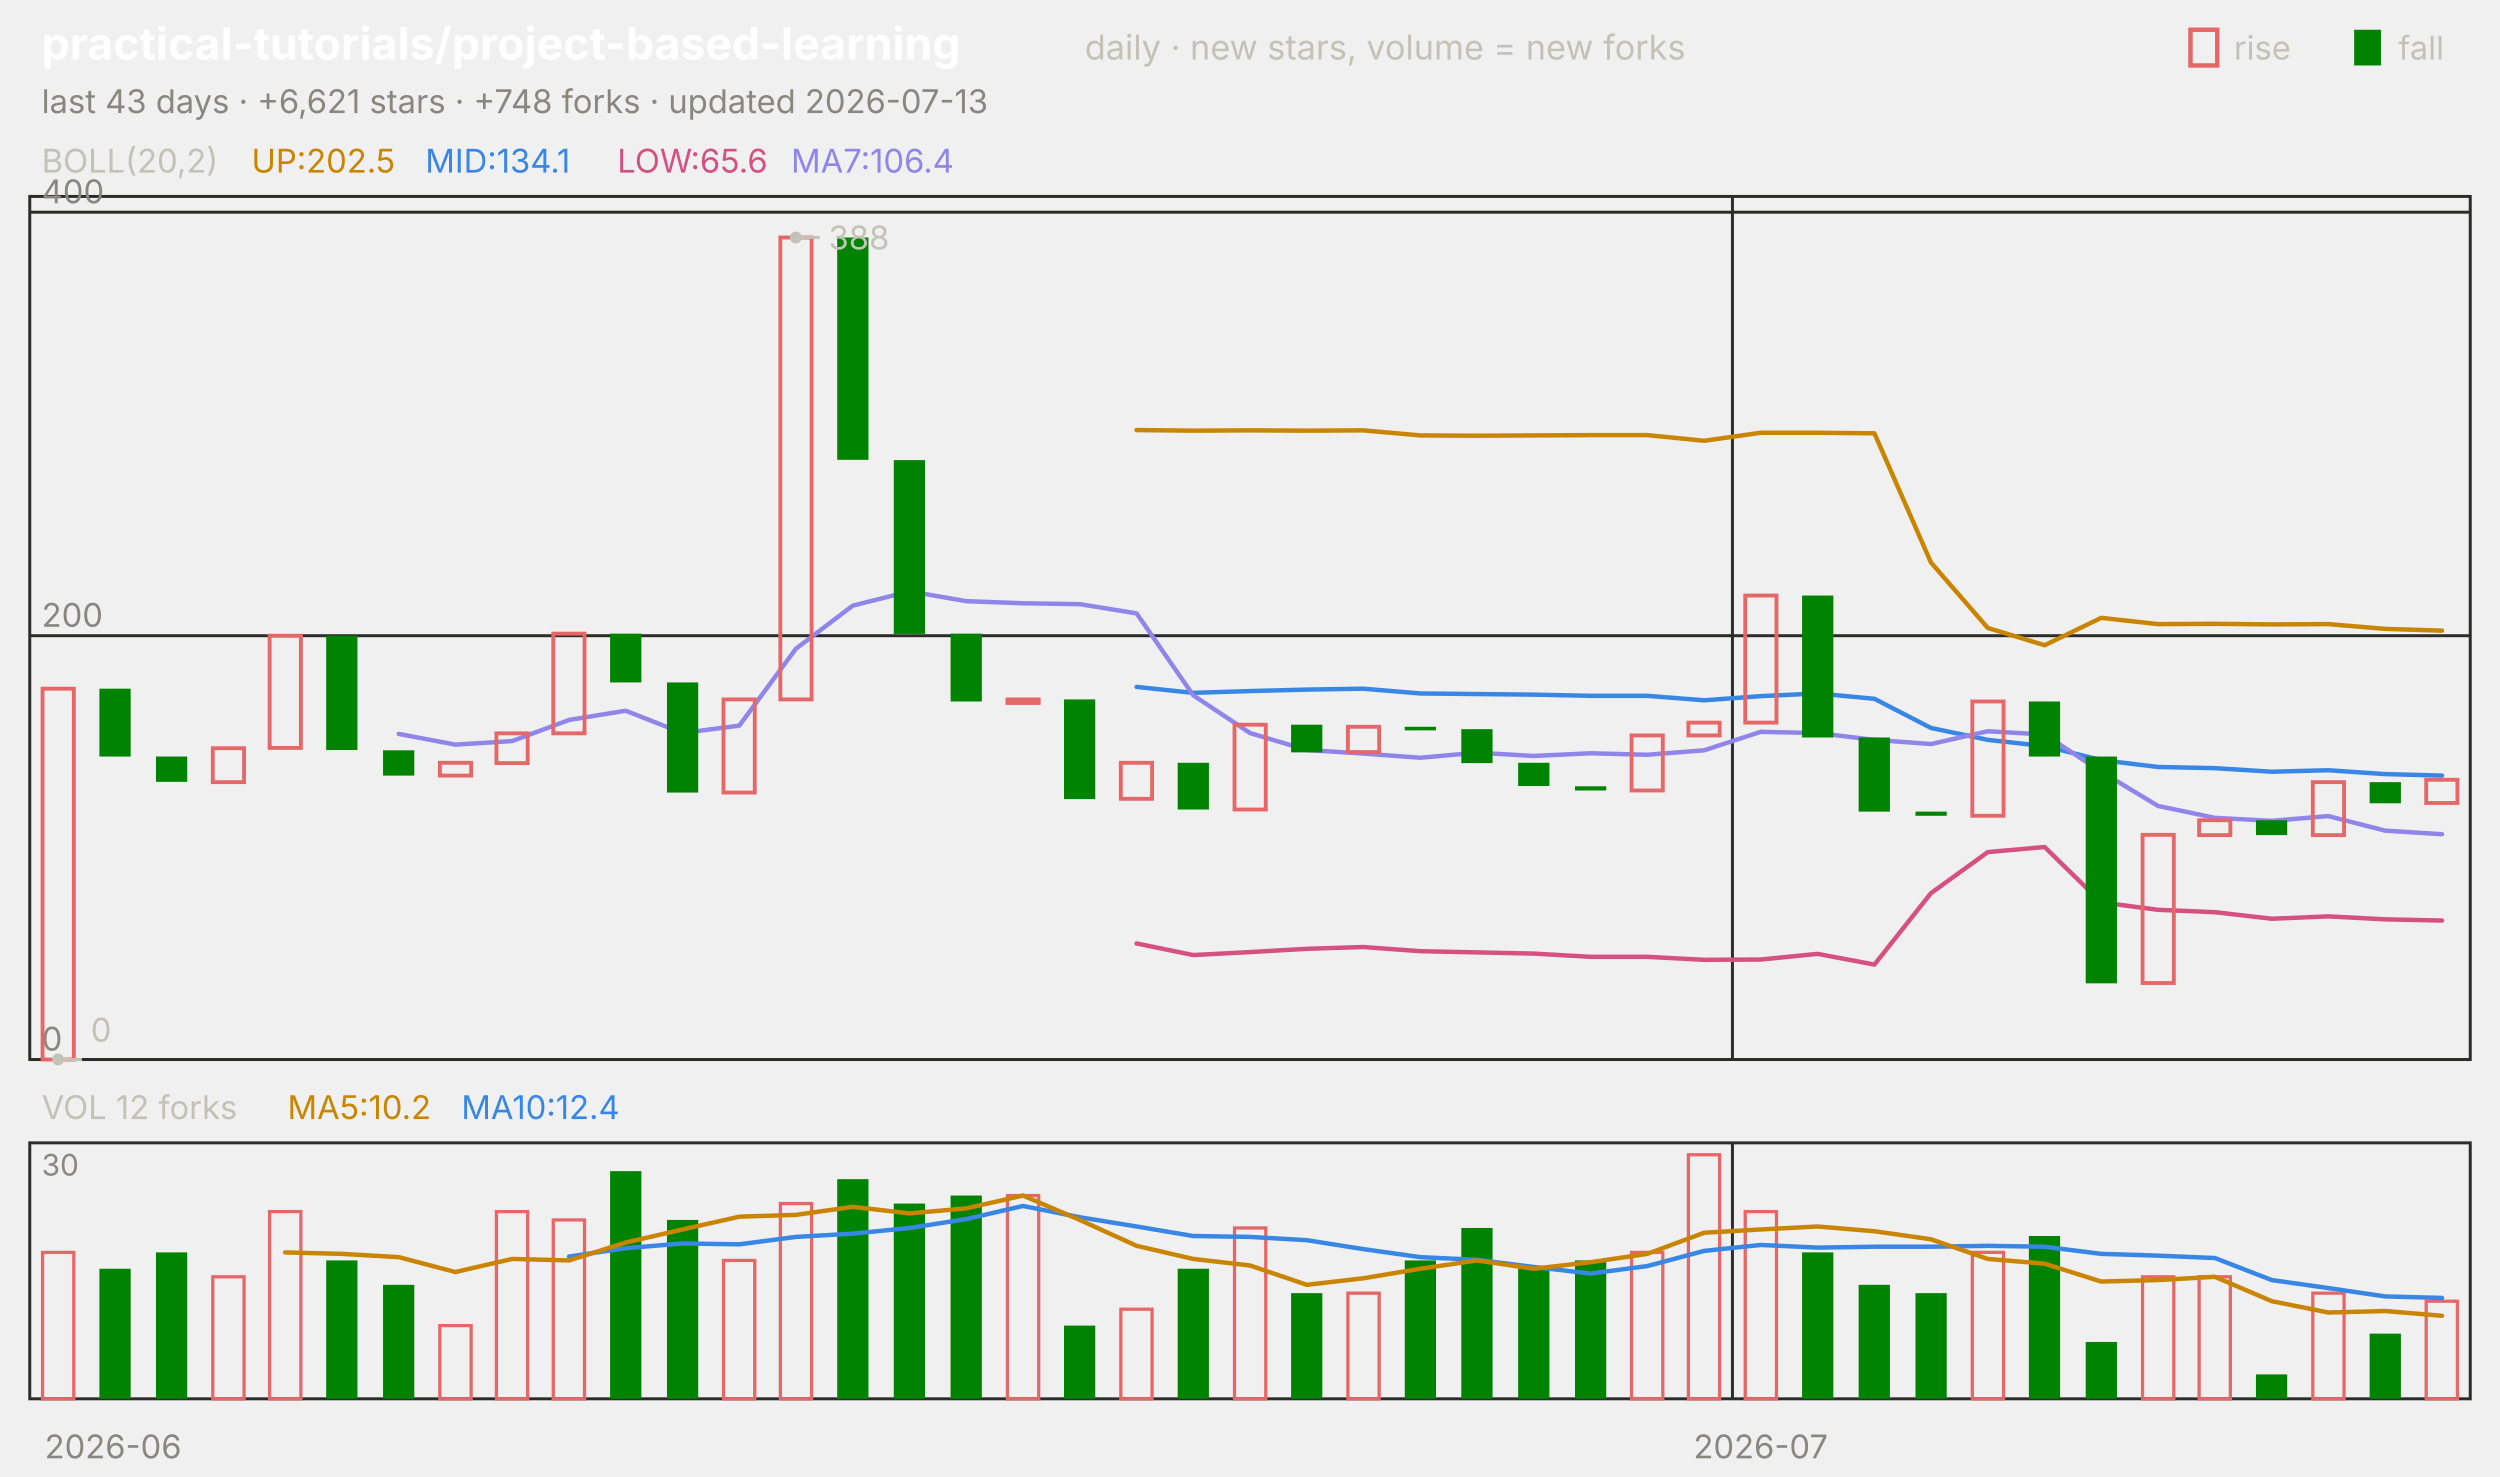
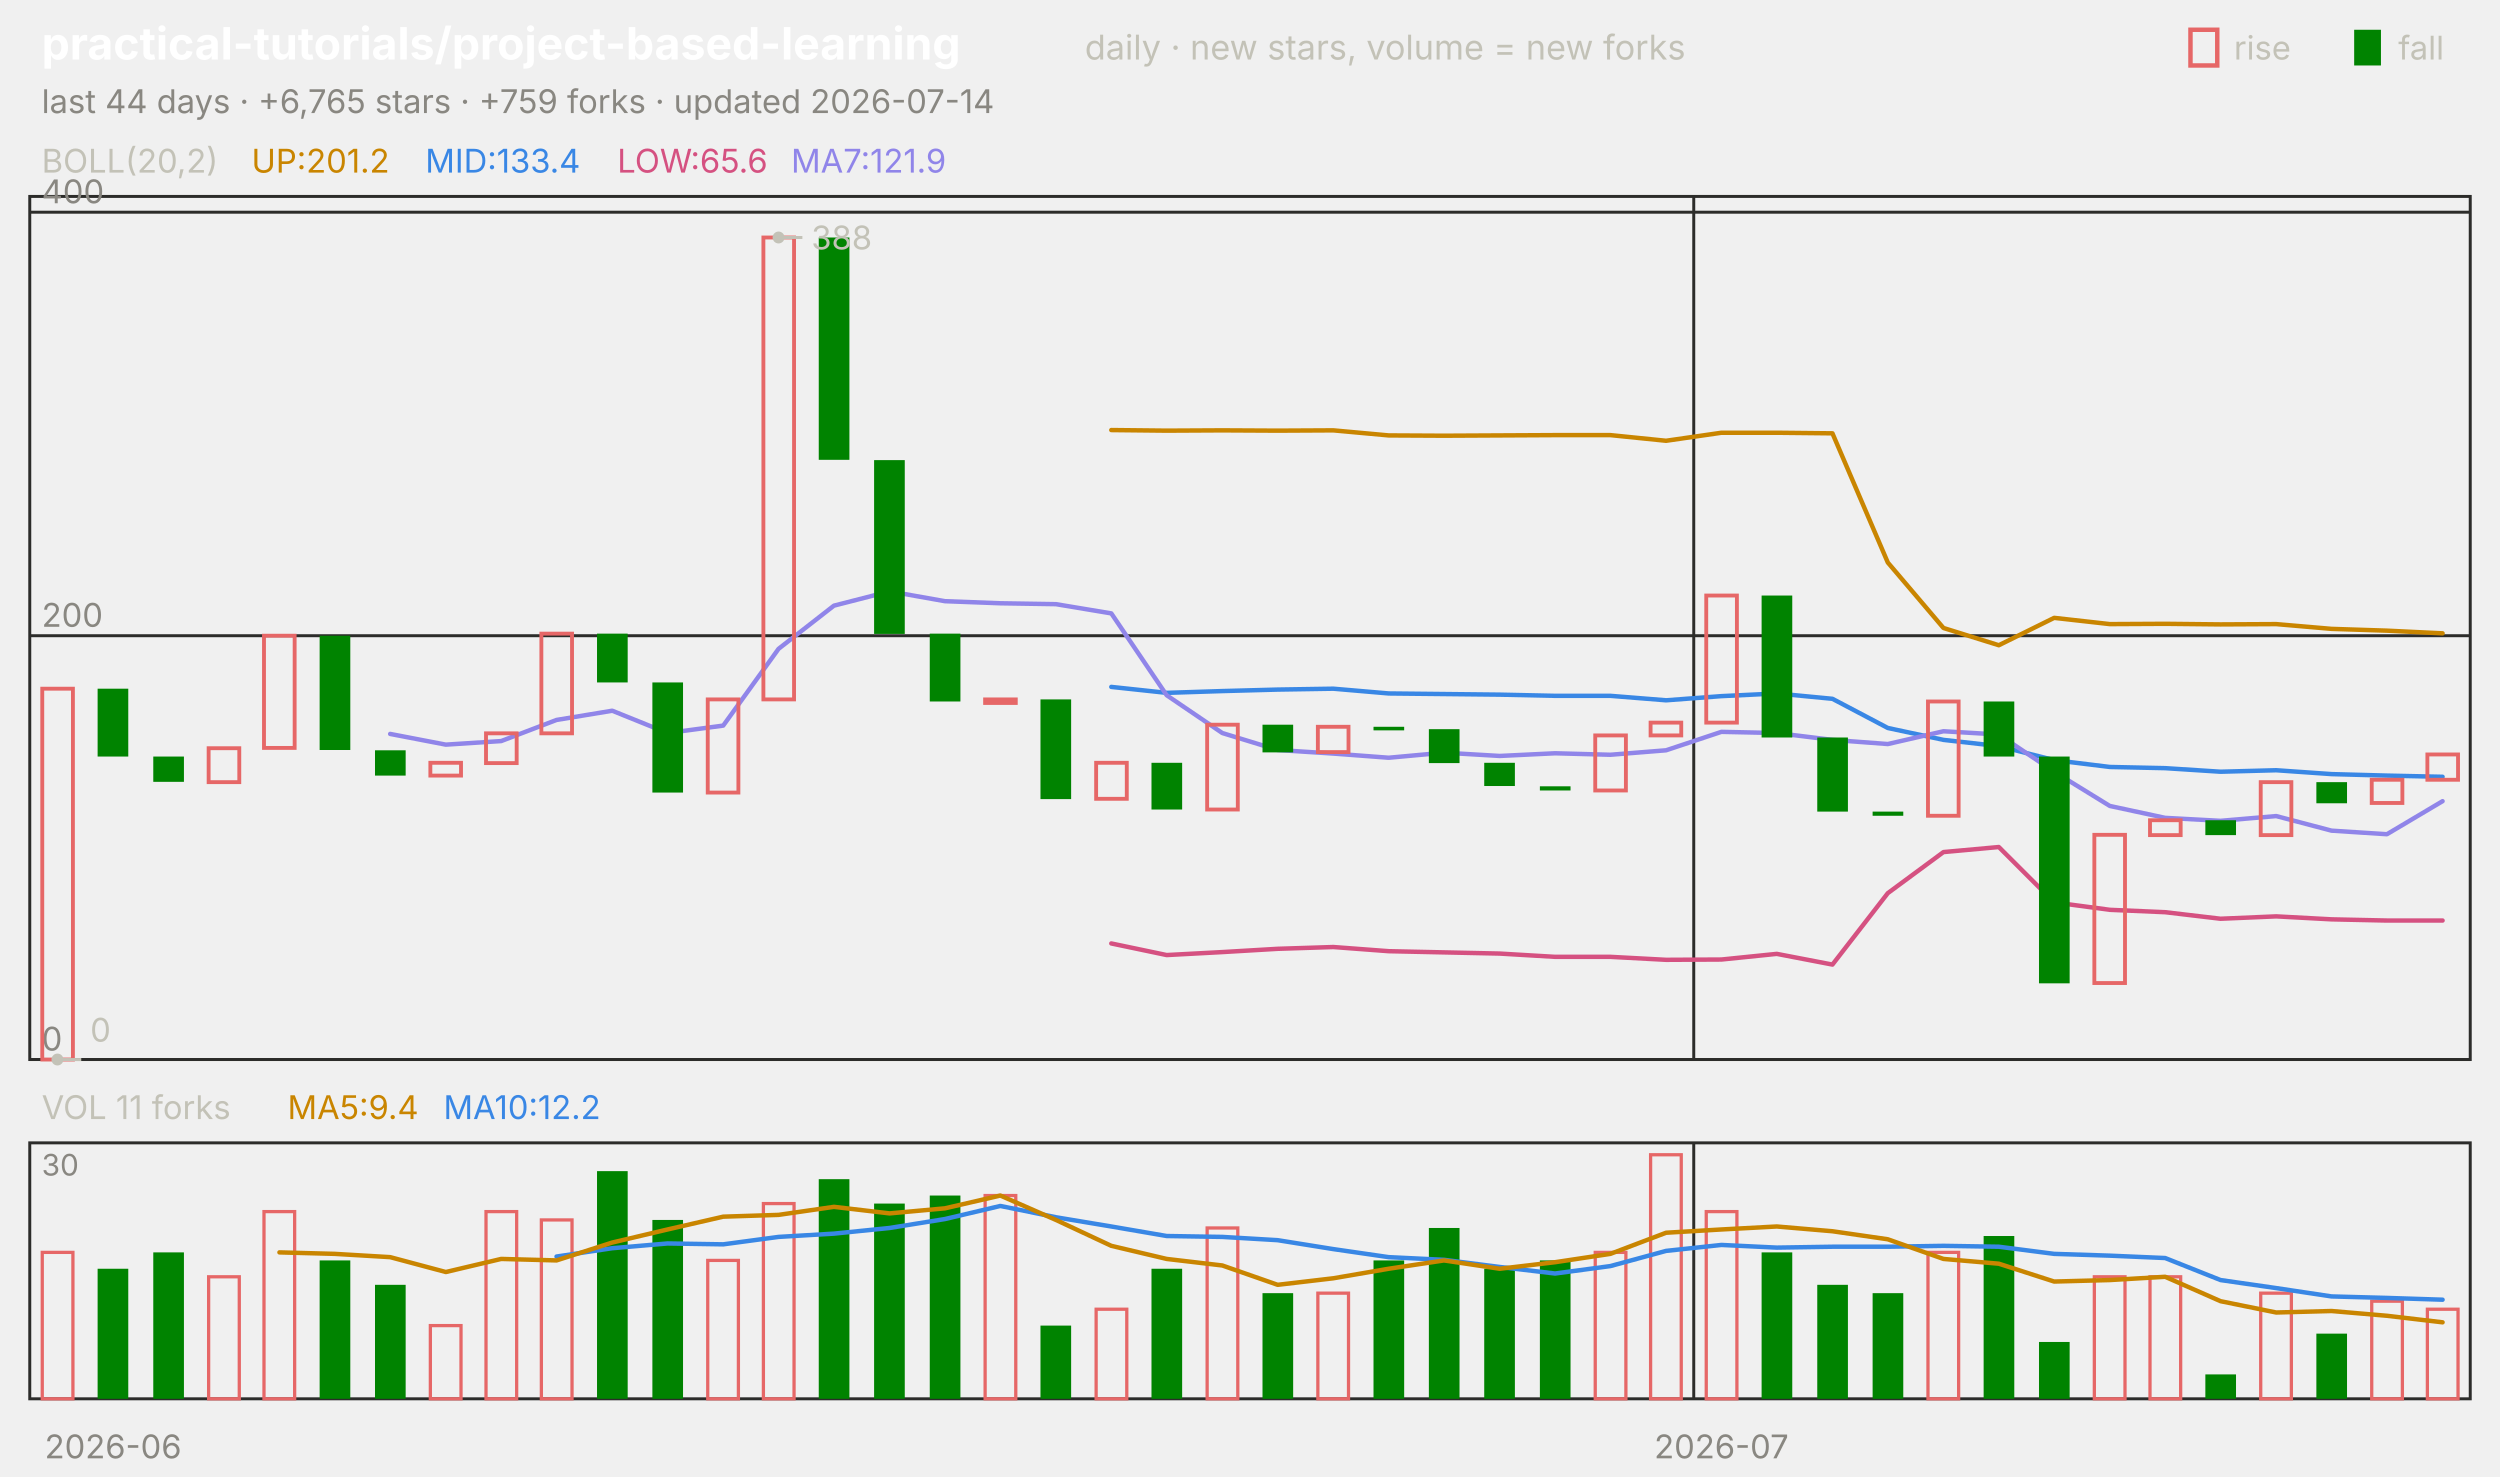
<svg xmlns="http://www.w3.org/2000/svg" viewBox="0 0 840 496" width="840" height="496" font-family="-apple-system,'Segoe UI',system-ui,sans-serif" role="img" aria-label="practical-tutorials/project-based-learning candlestick chart">
  <text x="14.0" y="20.0" font-size="15" fill="#ffffff" font-weight="650">practical-tutorials/project-based-learning</text>
  <text x="364.5" y="20.0" font-size="11.5" fill="#c3c2b7">daily · new stars, volume = new forks</text>
  <text x="805.8" y="20.0" font-size="11.0" fill="#c3c2b7">fall</text>
  <rect x="791" y="10" width="9" height="12" fill="#008300" />
  <text x="750.6" y="20.0" font-size="11.0" fill="#c3c2b7">rise</text>
  <rect x="736" y="10" width="9" height="12" fill="none" stroke="#e66767" stroke-width="1.5" />
-   <text x="14.0" y="38.0" font-size="11.0" fill="#898781">last 43 days · +6,621 stars · +748 forks · updated 2026-07-13</text>
+   <text x="14.0" y="38.0" font-size="11.0" fill="#898781">last 44 days · +6,765 stars · +759 forks · updated 2026-07-14</text>
  <rect x="10" y="66" width="820" height="290" fill="none" stroke="#2c2c2a" />
  <rect x="10" y="384" width="820" height="86" fill="none" stroke="#2c2c2a" />
  <text x="38.0" y="490.0" font-size="11.0" fill="#898781" text-anchor="middle">2026-06</text>
-   <line x1="582.1" y1="66.0" x2="582.1" y2="356.0" stroke="#2c2c2a" stroke-width="1.0" />
-   <line x1="582.1" y1="384.0" x2="582.1" y2="470.0" stroke="#2c2c2a" stroke-width="1.0" />
-   <text x="591.6" y="490.0" font-size="11.0" fill="#898781" text-anchor="middle">2026-07</text>
+   <line x1="569.1" y1="66.0" x2="569.1" y2="356.0" stroke="#2c2c2a" stroke-width="1.0" />
+   <line x1="569.1" y1="384.0" x2="569.1" y2="470.0" stroke="#2c2c2a" stroke-width="1.0" />
+   <text x="578.4" y="490.0" font-size="11.0" fill="#898781" text-anchor="middle">2026-07</text>
  <text x="14.0" y="58.0" font-size="11.0" fill="#c3c2b7">BOLL(20,2)</text>
-   <text x="84.5" y="58.0" font-size="11.0" fill="#c98500">UP:202.5</text>
-   <text x="142.9" y="58.0" font-size="11.0" fill="#3987e5">MID:134.1</text>
+   <text x="84.5" y="58.0" font-size="11.0" fill="#c98500">UP:201.2</text>
+   <text x="142.9" y="58.0" font-size="11.0" fill="#3987e5">MID:133.4</text>
  <text x="207.4" y="58.0" font-size="11.0" fill="#d55181">LOW:65.6</text>
-   <text x="265.8" y="58.0" font-size="11.0" fill="#9085e9">MA7:106.4</text>
+   <text x="265.8" y="58.0" font-size="11.0" fill="#9085e9">MA7:121.9</text>
  <line x1="10.0" y1="356.0" x2="830.0" y2="356.0" stroke="#2c2c2a" stroke-width="1.0" />
  <text x="14.0" y="353.0" font-size="11.0" fill="#898781">0</text>
  <line x1="10.0" y1="213.6" x2="830.0" y2="213.6" stroke="#2c2c2a" stroke-width="1.0" />
  <text x="14.0" y="210.6" font-size="11.0" fill="#898781">200</text>
  <line x1="10.0" y1="71.3" x2="830.0" y2="71.3" stroke="#2c2c2a" stroke-width="1.0" />
  <text x="14.0" y="68.3" font-size="11.0" fill="#898781">400</text>
-   <polyline points="381.9,144.5 400.9,144.7 420.0,144.6 439.1,144.7 458.1,144.6 477.2,146.3 496.3,146.4 515.3,146.3 534.4,146.2 553.5,146.2 572.6,148.1 591.6,145.4 610.7,145.4 629.8,145.6 648.8,189.0 667.9,211.0 687.0,216.8 706.0,207.6 725.1,209.7 744.2,209.6 763.3,209.8 782.3,209.7 801.4,211.3 820.5,211.9" fill="none" stroke="#c98500" stroke-width="1.5" stroke-linejoin="round" stroke-linecap="round" />
-   <polyline points="381.9,230.8 400.9,232.8 420.0,232.2 439.1,231.7 458.1,231.4 477.2,233.0 496.3,233.2 515.3,233.4 534.4,233.8 553.5,233.8 572.6,235.3 591.6,233.9 610.7,233.0 629.8,234.8 648.8,244.6 667.9,248.6 687.0,250.7 706.0,255.4 725.1,257.7 744.2,258.1 763.3,259.3 782.3,258.8 801.4,260.1 820.5,260.6" fill="none" stroke="#3987e5" stroke-width="1.5" stroke-linejoin="round" stroke-linecap="round" />
-   <polyline points="381.9,317.0 400.9,320.9 420.0,319.9 439.1,318.8 458.1,318.2 477.2,319.6 496.3,320.0 515.3,320.4 534.4,321.5 553.5,321.5 572.6,322.5 591.6,322.4 610.7,320.5 629.8,324.1 648.8,300.1 667.9,286.3 687.0,284.6 706.0,303.2 725.1,305.7 744.2,306.5 763.3,308.7 782.3,307.9 801.4,308.9 820.5,309.3" fill="none" stroke="#d55181" stroke-width="1.5" stroke-linejoin="round" stroke-linecap="round" />
-   <polyline points="134.0,246.6 153.0,250.2 172.1,249.0 191.2,241.9 210.2,238.8 229.3,246.3 248.4,243.8 267.4,218.0 286.5,203.5 305.6,198.7 324.7,202.0 343.7,202.7 362.8,203.0 381.9,206.1 400.9,233.6 420.0,246.3 439.1,252.0 458.1,253.2 477.2,254.6 496.3,252.9 515.3,254.0 534.4,253.1 553.5,253.6 572.6,252.1 591.6,245.9 610.7,246.3 629.8,248.6 648.8,250.0 667.9,245.7 687.0,246.8 706.0,259.3 725.1,270.8 744.2,274.8 763.3,275.8 782.3,274.2 801.4,279.1 820.5,280.3" fill="none" stroke="#9085e9" stroke-width="1.5" stroke-linejoin="round" stroke-linecap="round" />
-   <rect x="14.3" y="231.4" width="10.5" height="124.6" fill="none" stroke="#e66767" stroke-width="1.3" />
-   <rect x="33.4" y="231.4" width="10.5" height="22.8" fill="#008300" />
-   <rect x="52.4" y="254.2" width="10.5" height="8.5" fill="#008300" />
-   <rect x="71.5" y="251.4" width="10.5" height="11.4" fill="none" stroke="#e66767" stroke-width="1.3" />
-   <rect x="90.6" y="213.6" width="10.5" height="37.7" fill="none" stroke="#e66767" stroke-width="1.3" />
-   <rect x="109.6" y="213.6" width="10.5" height="38.4" fill="#008300" />
-   <rect x="128.7" y="252.1" width="10.5" height="8.5" fill="#008300" />
-   <rect x="147.8" y="256.3" width="10.5" height="4.3" fill="none" stroke="#e66767" stroke-width="1.3" />
-   <rect x="166.8" y="246.4" width="10.5" height="10.0" fill="none" stroke="#e66767" stroke-width="1.3" />
-   <rect x="185.9" y="212.9" width="10.5" height="33.5" fill="none" stroke="#e66767" stroke-width="1.3" />
-   <rect x="205.0" y="212.9" width="10.5" height="16.4" fill="#008300" />
-   <rect x="224.1" y="229.3" width="10.5" height="37.0" fill="#008300" />
-   <rect x="243.1" y="235.0" width="10.5" height="31.3" fill="none" stroke="#e66767" stroke-width="1.3" />
-   <rect x="262.2" y="79.8" width="10.5" height="155.2" fill="none" stroke="#e66767" stroke-width="1.3" />
-   <rect x="281.3" y="79.8" width="10.5" height="74.7" fill="#008300" />
-   <rect x="300.3" y="154.6" width="10.5" height="58.4" fill="#008300" />
-   <rect x="319.4" y="212.9" width="10.5" height="22.8" fill="#008300" />
-   <rect x="338.5" y="235.0" width="10.5" height="1.2" fill="none" stroke="#e66767" stroke-width="1.3" />
-   <rect x="357.5" y="235.0" width="10.5" height="33.5" fill="#008300" />
-   <rect x="376.6" y="256.3" width="10.5" height="12.1" fill="none" stroke="#e66767" stroke-width="1.3" />
-   <rect x="395.7" y="256.3" width="10.5" height="15.7" fill="#008300" />
-   <rect x="414.8" y="243.5" width="10.5" height="28.5" fill="none" stroke="#e66767" stroke-width="1.3" />
-   <rect x="433.8" y="243.5" width="10.5" height="9.3" fill="#008300" />
-   <rect x="452.9" y="244.2" width="10.5" height="8.5" fill="none" stroke="#e66767" stroke-width="1.3" />
-   <rect x="472.0" y="244.2" width="10.5" height="1.2" fill="#008300" />
-   <rect x="491.0" y="245.0" width="10.5" height="11.4" fill="#008300" />
-   <rect x="510.1" y="256.3" width="10.5" height="7.8" fill="#008300" />
-   <rect x="529.2" y="264.2" width="10.5" height="1.4" fill="#008300" />
-   <rect x="548.2" y="247.1" width="10.5" height="18.5" fill="none" stroke="#e66767" stroke-width="1.3" />
-   <rect x="567.3" y="242.8" width="10.5" height="4.3" fill="none" stroke="#e66767" stroke-width="1.3" />
-   <rect x="586.4" y="200.1" width="10.5" height="42.7" fill="none" stroke="#e66767" stroke-width="1.3" />
-   <rect x="605.5" y="200.1" width="10.5" height="47.7" fill="#008300" />
-   <rect x="624.5" y="247.8" width="10.5" height="24.9" fill="#008300" />
-   <rect x="643.6" y="272.7" width="10.5" height="1.4" fill="#008300" />
-   <rect x="662.7" y="235.7" width="10.5" height="38.4" fill="none" stroke="#e66767" stroke-width="1.3" />
-   <rect x="681.7" y="235.7" width="10.5" height="18.5" fill="#008300" />
-   <rect x="700.8" y="254.2" width="10.5" height="76.2" fill="#008300" />
-   <rect x="719.9" y="280.5" width="10.5" height="49.8" fill="none" stroke="#e66767" stroke-width="1.3" />
-   <rect x="738.9" y="275.6" width="10.5" height="5.0" fill="none" stroke="#e66767" stroke-width="1.3" />
-   <rect x="758.0" y="275.6" width="10.5" height="5.0" fill="#008300" />
-   <rect x="777.1" y="262.8" width="10.5" height="17.8" fill="none" stroke="#e66767" stroke-width="1.3" />
-   <rect x="796.2" y="262.8" width="10.5" height="7.1" fill="#008300" />
-   <rect x="815.2" y="262.0" width="10.5" height="7.8" fill="none" stroke="#e66767" stroke-width="1.3" />
-   <circle cx="267.4" cy="79.8" r="2" fill="#c3c2b7" />
-   <line x1="267.4" y1="79.8" x2="275.4" y2="79.8" stroke="#c3c2b7" stroke-width="1.0" />
-   <text x="278.4" y="83.8" font-size="11.0" fill="#c3c2b7">388</text>
-   <circle cx="19.5" cy="356.0" r="2" fill="#c3c2b7" />
-   <line x1="19.5" y1="356.0" x2="27.5" y2="356.0" stroke="#c3c2b7" stroke-width="1.0" />
-   <text x="30.5" y="350.0" font-size="11.0" fill="#c3c2b7">0</text>
-   <text x="14.0" y="376.0" font-size="11.0" fill="#c3c2b7">VOL 12 forks</text>
-   <text x="96.6" y="376.0" font-size="11.0" fill="#c98500">MA5:10.2</text>
-   <text x="155.0" y="376.0" font-size="11.0" fill="#3987e5">MA10:12.4</text>
+   <polyline points="373.4,144.5 392.0,144.7 410.7,144.6 429.3,144.7 448.0,144.6 466.6,146.3 485.2,146.4 503.9,146.3 522.5,146.2 541.1,146.2 559.8,148.1 578.4,145.4 597.0,145.4 615.7,145.6 634.3,189.0 653.0,211.0 671.6,216.8 690.2,207.6 708.9,209.7 727.5,209.6 746.1,209.8 764.8,209.7 783.4,211.3 802.0,211.9 820.7,212.8" fill="none" stroke="#c98500" stroke-width="1.5" stroke-linejoin="round" stroke-linecap="round" />
+   <polyline points="373.4,230.8 392.0,232.8 410.7,232.2 429.3,231.7 448.0,231.4 466.6,233.0 485.2,233.2 503.9,233.4 522.5,233.8 541.1,233.8 559.8,235.3 578.4,233.9 597.0,233.0 615.7,234.8 634.3,244.6 653.0,248.6 671.6,250.7 690.2,255.4 708.9,257.7 727.5,258.1 746.1,259.3 764.8,258.8 783.4,260.1 802.0,260.6 820.7,261.0" fill="none" stroke="#3987e5" stroke-width="1.5" stroke-linejoin="round" stroke-linecap="round" />
+   <polyline points="373.4,317.0 392.0,320.9 410.7,319.9 429.3,318.8 448.0,318.2 466.6,319.6 485.2,320.0 503.9,320.4 522.5,321.5 541.1,321.5 559.8,322.5 578.4,322.4 597.0,320.5 615.7,324.1 634.3,300.1 653.0,286.3 671.6,284.6 690.2,303.2 708.9,305.7 727.5,306.5 746.1,308.7 764.8,307.9 783.4,308.9 802.0,309.3 820.7,309.3" fill="none" stroke="#d55181" stroke-width="1.5" stroke-linejoin="round" stroke-linecap="round" />
+   <polyline points="131.1,246.6 149.8,250.2 168.4,249.0 187.0,241.9 205.7,238.8 224.3,246.3 243.0,243.8 261.6,218.0 280.2,203.5 298.9,198.7 317.5,202.0 336.1,202.7 354.8,203.0 373.4,206.1 392.0,233.6 410.7,246.3 429.3,252.0 448.0,253.2 466.6,254.6 485.2,252.9 503.9,254.0 522.5,253.1 541.1,253.6 559.8,252.1 578.4,245.9 597.0,246.3 615.7,248.6 634.3,250.0 653.0,245.7 671.6,246.8 690.2,259.3 708.9,270.8 727.5,274.8 746.1,275.8 764.8,274.2 783.4,279.1 802.0,280.3 820.7,269.2" fill="none" stroke="#9085e9" stroke-width="1.5" stroke-linejoin="round" stroke-linecap="round" />
+   <rect x="14.2" y="231.4" width="10.3" height="124.6" fill="none" stroke="#e66767" stroke-width="1.3" />
+   <rect x="32.8" y="231.4" width="10.3" height="22.8" fill="#008300" />
+   <rect x="51.5" y="254.2" width="10.3" height="8.5" fill="#008300" />
+   <rect x="70.1" y="251.4" width="10.3" height="11.4" fill="none" stroke="#e66767" stroke-width="1.3" />
+   <rect x="88.7" y="213.6" width="10.3" height="37.7" fill="none" stroke="#e66767" stroke-width="1.3" />
+   <rect x="107.4" y="213.6" width="10.3" height="38.4" fill="#008300" />
+   <rect x="126.0" y="252.1" width="10.3" height="8.5" fill="#008300" />
+   <rect x="144.6" y="256.3" width="10.3" height="4.3" fill="none" stroke="#e66767" stroke-width="1.3" />
+   <rect x="163.3" y="246.4" width="10.3" height="10.0" fill="none" stroke="#e66767" stroke-width="1.3" />
+   <rect x="181.9" y="212.9" width="10.3" height="33.5" fill="none" stroke="#e66767" stroke-width="1.3" />
+   <rect x="200.6" y="212.9" width="10.3" height="16.4" fill="#008300" />
+   <rect x="219.2" y="229.3" width="10.3" height="37.0" fill="#008300" />
+   <rect x="237.8" y="235.0" width="10.3" height="31.3" fill="none" stroke="#e66767" stroke-width="1.3" />
+   <rect x="256.5" y="79.8" width="10.3" height="155.2" fill="none" stroke="#e66767" stroke-width="1.3" />
+   <rect x="275.1" y="79.8" width="10.3" height="74.7" fill="#008300" />
+   <rect x="293.7" y="154.6" width="10.3" height="58.4" fill="#008300" />
+   <rect x="312.4" y="212.9" width="10.3" height="22.8" fill="#008300" />
+   <rect x="331.0" y="235.0" width="10.3" height="1.2" fill="none" stroke="#e66767" stroke-width="1.3" />
+   <rect x="349.6" y="235.0" width="10.3" height="33.5" fill="#008300" />
+   <rect x="368.3" y="256.3" width="10.3" height="12.1" fill="none" stroke="#e66767" stroke-width="1.3" />
+   <rect x="386.9" y="256.3" width="10.3" height="15.7" fill="#008300" />
+   <rect x="405.6" y="243.5" width="10.3" height="28.5" fill="none" stroke="#e66767" stroke-width="1.3" />
+   <rect x="424.2" y="243.5" width="10.3" height="9.3" fill="#008300" />
+   <rect x="442.8" y="244.2" width="10.3" height="8.5" fill="none" stroke="#e66767" stroke-width="1.3" />
+   <rect x="461.5" y="244.2" width="10.3" height="1.2" fill="#008300" />
+   <rect x="480.1" y="245.0" width="10.3" height="11.4" fill="#008300" />
+   <rect x="498.7" y="256.3" width="10.3" height="7.8" fill="#008300" />
+   <rect x="517.4" y="264.2" width="10.3" height="1.4" fill="#008300" />
+   <rect x="536.0" y="247.1" width="10.3" height="18.5" fill="none" stroke="#e66767" stroke-width="1.3" />
+   <rect x="554.6" y="242.8" width="10.3" height="4.3" fill="none" stroke="#e66767" stroke-width="1.3" />
+   <rect x="573.3" y="200.1" width="10.3" height="42.7" fill="none" stroke="#e66767" stroke-width="1.3" />
+   <rect x="591.9" y="200.1" width="10.3" height="47.7" fill="#008300" />
+   <rect x="610.6" y="247.8" width="10.3" height="24.9" fill="#008300" />
+   <rect x="629.2" y="272.7" width="10.3" height="1.4" fill="#008300" />
+   <rect x="647.8" y="235.7" width="10.3" height="38.4" fill="none" stroke="#e66767" stroke-width="1.3" />
+   <rect x="666.5" y="235.7" width="10.3" height="18.5" fill="#008300" />
+   <rect x="685.1" y="254.2" width="10.3" height="76.2" fill="#008300" />
+   <rect x="703.7" y="280.5" width="10.3" height="49.8" fill="none" stroke="#e66767" stroke-width="1.3" />
+   <rect x="722.4" y="275.6" width="10.3" height="5.0" fill="none" stroke="#e66767" stroke-width="1.3" />
+   <rect x="741.0" y="275.6" width="10.3" height="5.0" fill="#008300" />
+   <rect x="759.6" y="262.8" width="10.3" height="17.8" fill="none" stroke="#e66767" stroke-width="1.3" />
+   <rect x="778.3" y="262.8" width="10.3" height="7.1" fill="#008300" />
+   <rect x="796.9" y="262.0" width="10.3" height="7.8" fill="none" stroke="#e66767" stroke-width="1.3" />
+   <rect x="815.6" y="253.5" width="10.3" height="8.5" fill="none" stroke="#e66767" stroke-width="1.3" />
+   <circle cx="261.6" cy="79.8" r="2" fill="#c3c2b7" />
+   <line x1="261.6" y1="79.8" x2="269.6" y2="79.8" stroke="#c3c2b7" stroke-width="1.0" />
+   <text x="272.6" y="83.8" font-size="11.0" fill="#c3c2b7">388</text>
+   <circle cx="19.3" cy="356.0" r="2" fill="#c3c2b7" />
+   <line x1="19.3" y1="356.0" x2="27.3" y2="356.0" stroke="#c3c2b7" stroke-width="1.0" />
+   <text x="30.3" y="350.0" font-size="11.0" fill="#c3c2b7">0</text>
+   <text x="14.0" y="376.0" font-size="11.0" fill="#c3c2b7">VOL 11 forks</text>
+   <text x="96.6" y="376.0" font-size="11.0" fill="#c98500">MA5:9.4</text>
+   <text x="149.0" y="376.0" font-size="11.0" fill="#3987e5">MA10:12.2</text>
  <text x="14.0" y="395.0" font-size="10" fill="#898781">30</text>
-   <rect x="14.3" y="420.8" width="10.5" height="49.2" fill="none" stroke="#e66767" stroke-width="1.1" />
-   <rect x="33.4" y="426.3" width="10.5" height="43.7" fill="#008300" />
-   <rect x="52.4" y="420.8" width="10.5" height="49.2" fill="#008300" />
-   <rect x="71.5" y="429.0" width="10.5" height="41.0" fill="none" stroke="#e66767" stroke-width="1.1" />
-   <rect x="90.6" y="407.1" width="10.5" height="62.9" fill="none" stroke="#e66767" stroke-width="1.1" />
-   <rect x="109.6" y="423.5" width="10.5" height="46.5" fill="#008300" />
-   <rect x="128.7" y="431.7" width="10.5" height="38.3" fill="#008300" />
-   <rect x="147.8" y="445.4" width="10.5" height="24.6" fill="none" stroke="#e66767" stroke-width="1.1" />
-   <rect x="166.8" y="407.1" width="10.5" height="62.9" fill="none" stroke="#e66767" stroke-width="1.1" />
-   <rect x="185.9" y="409.9" width="10.5" height="60.1" fill="none" stroke="#e66767" stroke-width="1.1" />
-   <rect x="205.0" y="393.5" width="10.5" height="76.5" fill="#008300" />
-   <rect x="224.1" y="409.9" width="10.5" height="60.1" fill="#008300" />
-   <rect x="243.1" y="423.5" width="10.5" height="46.5" fill="none" stroke="#e66767" stroke-width="1.1" />
-   <rect x="262.2" y="404.4" width="10.5" height="65.6" fill="none" stroke="#e66767" stroke-width="1.1" />
-   <rect x="281.3" y="396.2" width="10.5" height="73.8" fill="#008300" />
-   <rect x="300.3" y="404.4" width="10.5" height="65.6" fill="#008300" />
-   <rect x="319.4" y="401.7" width="10.5" height="68.3" fill="#008300" />
-   <rect x="338.5" y="401.7" width="10.5" height="68.3" fill="none" stroke="#e66767" stroke-width="1.1" />
-   <rect x="357.5" y="445.4" width="10.5" height="24.6" fill="#008300" />
-   <rect x="376.6" y="439.9" width="10.5" height="30.1" fill="none" stroke="#e66767" stroke-width="1.1" />
-   <rect x="395.7" y="426.3" width="10.5" height="43.7" fill="#008300" />
-   <rect x="414.8" y="412.6" width="10.5" height="57.4" fill="none" stroke="#e66767" stroke-width="1.1" />
-   <rect x="433.8" y="434.5" width="10.5" height="35.5" fill="#008300" />
-   <rect x="452.9" y="434.5" width="10.5" height="35.5" fill="none" stroke="#e66767" stroke-width="1.1" />
-   <rect x="472.0" y="423.5" width="10.5" height="46.5" fill="#008300" />
-   <rect x="491.0" y="412.6" width="10.5" height="57.4" fill="#008300" />
-   <rect x="510.1" y="426.3" width="10.5" height="43.7" fill="#008300" />
-   <rect x="529.2" y="423.5" width="10.5" height="46.5" fill="#008300" />
-   <rect x="548.2" y="420.8" width="10.5" height="49.2" fill="none" stroke="#e66767" stroke-width="1.1" />
-   <rect x="567.3" y="388.0" width="10.5" height="82.0" fill="none" stroke="#e66767" stroke-width="1.1" />
-   <rect x="586.4" y="407.1" width="10.5" height="62.9" fill="none" stroke="#e66767" stroke-width="1.1" />
-   <rect x="605.5" y="420.8" width="10.5" height="49.2" fill="#008300" />
-   <rect x="624.5" y="431.7" width="10.5" height="38.3" fill="#008300" />
-   <rect x="643.6" y="434.5" width="10.5" height="35.5" fill="#008300" />
-   <rect x="662.7" y="420.8" width="10.5" height="49.2" fill="none" stroke="#e66767" stroke-width="1.1" />
-   <rect x="681.7" y="415.3" width="10.5" height="54.7" fill="#008300" />
-   <rect x="700.8" y="450.9" width="10.5" height="19.1" fill="#008300" />
-   <rect x="719.9" y="429.0" width="10.5" height="41.0" fill="none" stroke="#e66767" stroke-width="1.1" />
-   <rect x="738.9" y="429.0" width="10.5" height="41.0" fill="none" stroke="#e66767" stroke-width="1.1" />
-   <rect x="758.0" y="461.8" width="10.5" height="8.2" fill="#008300" />
-   <rect x="777.1" y="434.5" width="10.5" height="35.5" fill="none" stroke="#e66767" stroke-width="1.1" />
-   <rect x="796.2" y="448.1" width="10.5" height="21.9" fill="#008300" />
-   <rect x="815.2" y="437.2" width="10.5" height="32.8" fill="none" stroke="#e66767" stroke-width="1.1" />
-   <polyline points="191.2,422.2 210.2,419.4 229.3,417.8 248.4,418.1 267.4,415.6 286.5,414.5 305.6,412.6 324.7,409.6 343.7,405.2 362.8,409.0 381.9,412.1 400.9,415.3 420.0,415.6 439.1,416.7 458.1,419.7 477.2,422.4 496.3,423.3 515.3,425.7 534.4,427.9 553.5,425.4 572.6,420.3 591.6,418.3 610.7,419.2 629.8,418.9 648.8,418.9 667.9,418.6 687.0,418.9 706.0,421.3 725.1,421.9 744.2,422.7 763.3,430.1 782.3,432.8 801.4,435.6 820.5,436.1" fill="none" stroke="#3987e5" stroke-width="1.5" stroke-linejoin="round" stroke-linecap="round" />
-   <polyline points="95.8,420.8 114.9,421.3 134.0,422.4 153.0,427.4 172.1,423.0 191.2,423.5 210.2,417.5 229.3,413.1 248.4,408.8 267.4,408.2 286.5,405.5 305.6,407.7 324.7,406.0 343.7,401.7 362.8,409.9 381.9,418.6 400.9,423.0 420.0,425.2 439.1,431.7 458.1,429.5 477.2,426.3 496.3,423.5 515.3,426.3 534.4,424.1 553.5,421.3 572.6,414.2 591.6,413.1 610.7,412.1 629.8,413.7 648.8,416.4 667.9,423.0 687.0,424.6 706.0,430.6 725.1,430.1 744.2,429.0 763.3,437.2 782.3,441.0 801.4,440.5 820.5,442.1" fill="none" stroke="#c98500" stroke-width="1.5" stroke-linejoin="round" stroke-linecap="round" />
+   <rect x="14.2" y="420.8" width="10.3" height="49.2" fill="none" stroke="#e66767" stroke-width="1.1" />
+   <rect x="32.8" y="426.3" width="10.3" height="43.7" fill="#008300" />
+   <rect x="51.5" y="420.8" width="10.3" height="49.2" fill="#008300" />
+   <rect x="70.1" y="429.0" width="10.3" height="41.0" fill="none" stroke="#e66767" stroke-width="1.1" />
+   <rect x="88.7" y="407.1" width="10.3" height="62.9" fill="none" stroke="#e66767" stroke-width="1.1" />
+   <rect x="107.4" y="423.5" width="10.3" height="46.5" fill="#008300" />
+   <rect x="126.0" y="431.7" width="10.3" height="38.3" fill="#008300" />
+   <rect x="144.6" y="445.4" width="10.3" height="24.6" fill="none" stroke="#e66767" stroke-width="1.1" />
+   <rect x="163.3" y="407.1" width="10.3" height="62.9" fill="none" stroke="#e66767" stroke-width="1.1" />
+   <rect x="181.9" y="409.9" width="10.3" height="60.1" fill="none" stroke="#e66767" stroke-width="1.1" />
+   <rect x="200.6" y="393.5" width="10.3" height="76.5" fill="#008300" />
+   <rect x="219.2" y="409.9" width="10.3" height="60.1" fill="#008300" />
+   <rect x="237.8" y="423.5" width="10.3" height="46.5" fill="none" stroke="#e66767" stroke-width="1.1" />
+   <rect x="256.5" y="404.4" width="10.3" height="65.6" fill="none" stroke="#e66767" stroke-width="1.1" />
+   <rect x="275.1" y="396.2" width="10.3" height="73.8" fill="#008300" />
+   <rect x="293.7" y="404.4" width="10.3" height="65.6" fill="#008300" />
+   <rect x="312.4" y="401.7" width="10.3" height="68.3" fill="#008300" />
+   <rect x="331.0" y="401.7" width="10.3" height="68.3" fill="none" stroke="#e66767" stroke-width="1.1" />
+   <rect x="349.6" y="445.4" width="10.3" height="24.6" fill="#008300" />
+   <rect x="368.3" y="439.9" width="10.3" height="30.1" fill="none" stroke="#e66767" stroke-width="1.1" />
+   <rect x="386.9" y="426.3" width="10.3" height="43.7" fill="#008300" />
+   <rect x="405.6" y="412.6" width="10.3" height="57.4" fill="none" stroke="#e66767" stroke-width="1.1" />
+   <rect x="424.2" y="434.5" width="10.3" height="35.5" fill="#008300" />
+   <rect x="442.8" y="434.5" width="10.3" height="35.5" fill="none" stroke="#e66767" stroke-width="1.1" />
+   <rect x="461.5" y="423.5" width="10.3" height="46.5" fill="#008300" />
+   <rect x="480.1" y="412.6" width="10.3" height="57.4" fill="#008300" />
+   <rect x="498.7" y="426.3" width="10.3" height="43.7" fill="#008300" />
+   <rect x="517.4" y="423.5" width="10.3" height="46.5" fill="#008300" />
+   <rect x="536.0" y="420.8" width="10.3" height="49.2" fill="none" stroke="#e66767" stroke-width="1.1" />
+   <rect x="554.6" y="388.0" width="10.3" height="82.0" fill="none" stroke="#e66767" stroke-width="1.1" />
+   <rect x="573.3" y="407.1" width="10.3" height="62.9" fill="none" stroke="#e66767" stroke-width="1.1" />
+   <rect x="591.9" y="420.8" width="10.3" height="49.2" fill="#008300" />
+   <rect x="610.6" y="431.7" width="10.3" height="38.3" fill="#008300" />
+   <rect x="629.2" y="434.5" width="10.3" height="35.5" fill="#008300" />
+   <rect x="647.8" y="420.8" width="10.3" height="49.2" fill="none" stroke="#e66767" stroke-width="1.1" />
+   <rect x="666.5" y="415.3" width="10.3" height="54.7" fill="#008300" />
+   <rect x="685.1" y="450.9" width="10.3" height="19.1" fill="#008300" />
+   <rect x="703.7" y="429.0" width="10.3" height="41.0" fill="none" stroke="#e66767" stroke-width="1.1" />
+   <rect x="722.4" y="429.0" width="10.3" height="41.0" fill="none" stroke="#e66767" stroke-width="1.1" />
+   <rect x="741.0" y="461.8" width="10.3" height="8.2" fill="#008300" />
+   <rect x="759.6" y="434.5" width="10.3" height="35.5" fill="none" stroke="#e66767" stroke-width="1.1" />
+   <rect x="778.3" y="448.1" width="10.3" height="21.9" fill="#008300" />
+   <rect x="796.9" y="437.2" width="10.3" height="32.8" fill="none" stroke="#e66767" stroke-width="1.1" />
+   <rect x="815.6" y="439.9" width="10.3" height="30.1" fill="none" stroke="#e66767" stroke-width="1.1" />
+   <polyline points="187.0,422.2 205.7,419.4 224.3,417.8 243.0,418.1 261.6,415.6 280.2,414.5 298.9,412.6 317.5,409.6 336.1,405.2 354.8,409.0 373.4,412.1 392.0,415.3 410.7,415.6 429.3,416.7 448.0,419.7 466.6,422.4 485.2,423.3 503.9,425.7 522.5,427.9 541.1,425.4 559.8,420.3 578.4,418.3 597.0,419.2 615.7,418.9 634.3,418.9 653.0,418.6 671.6,418.9 690.2,421.3 708.9,421.9 727.5,422.7 746.1,430.1 764.8,432.8 783.4,435.6 802.0,436.1 820.7,436.7" fill="none" stroke="#3987e5" stroke-width="1.5" stroke-linejoin="round" stroke-linecap="round" />
+   <polyline points="93.9,420.8 112.5,421.3 131.1,422.4 149.8,427.4 168.4,423.0 187.0,423.5 205.7,417.5 224.3,413.1 243.0,408.8 261.6,408.2 280.2,405.5 298.9,407.7 317.5,406.0 336.1,401.7 354.8,409.9 373.4,418.6 392.0,423.0 410.7,425.2 429.3,431.7 448.0,429.5 466.6,426.3 485.2,423.5 503.9,426.3 522.5,424.1 541.1,421.3 559.8,414.2 578.4,413.1 597.0,412.1 615.7,413.7 634.3,416.4 653.0,423.0 671.6,424.6 690.2,430.6 708.9,430.1 727.5,429.0 746.1,437.2 764.8,441.0 783.4,440.5 802.0,442.1 820.7,444.3" fill="none" stroke="#c98500" stroke-width="1.5" stroke-linejoin="round" stroke-linecap="round" />
</svg>
